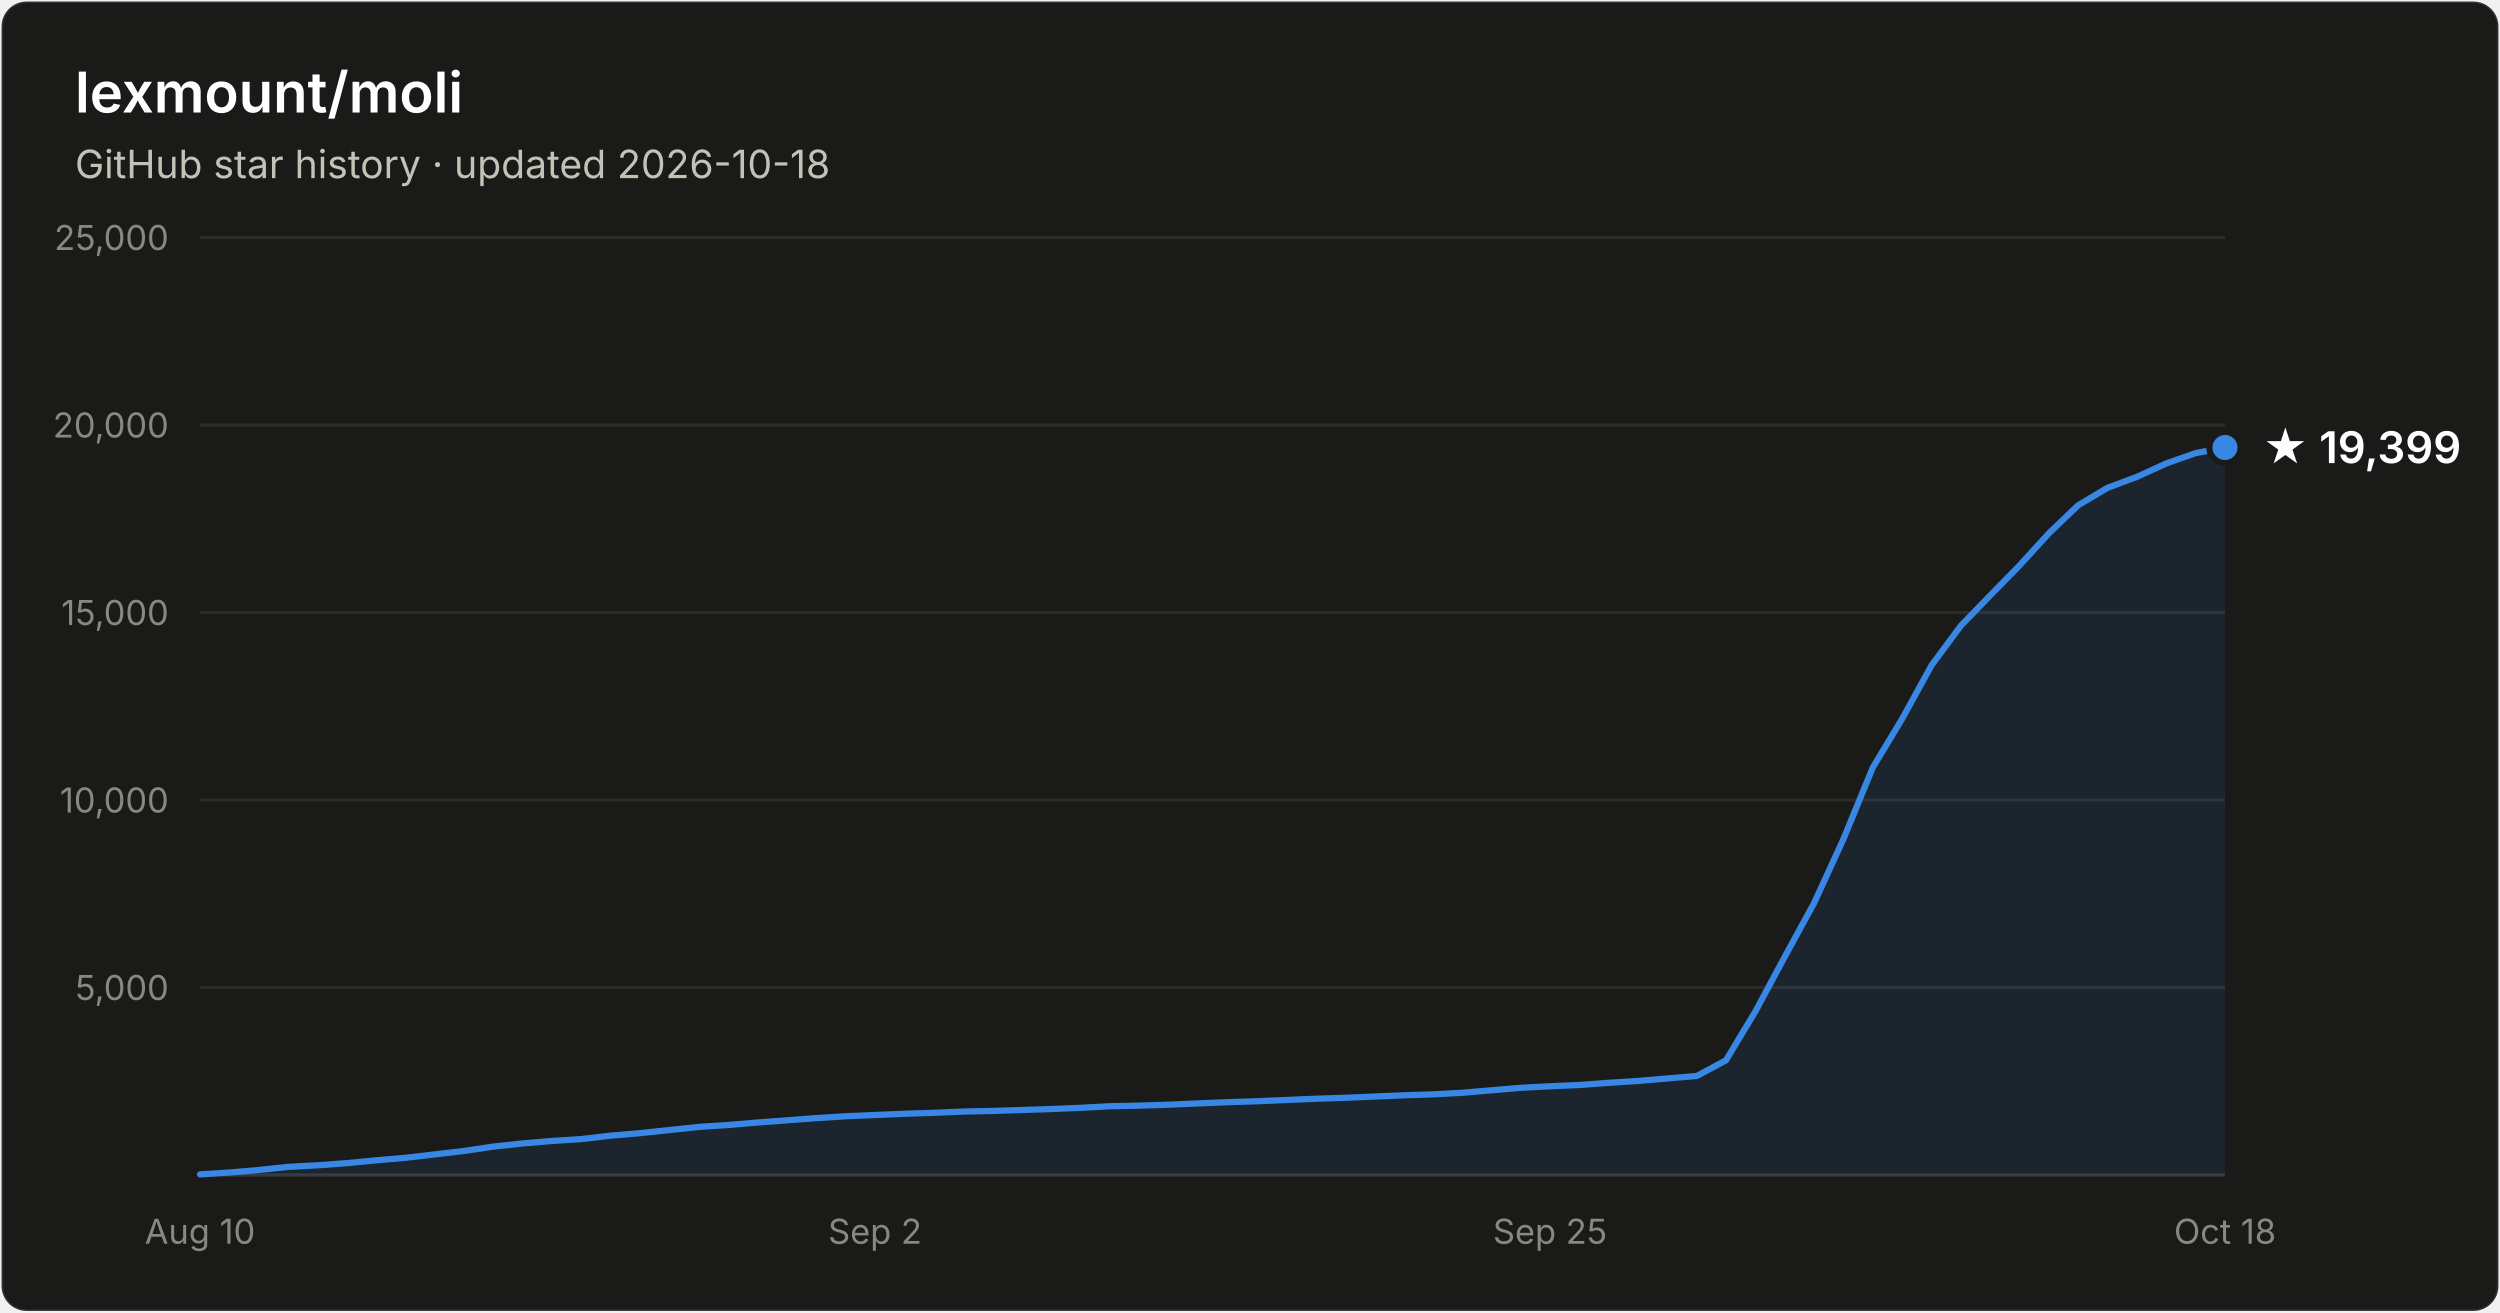
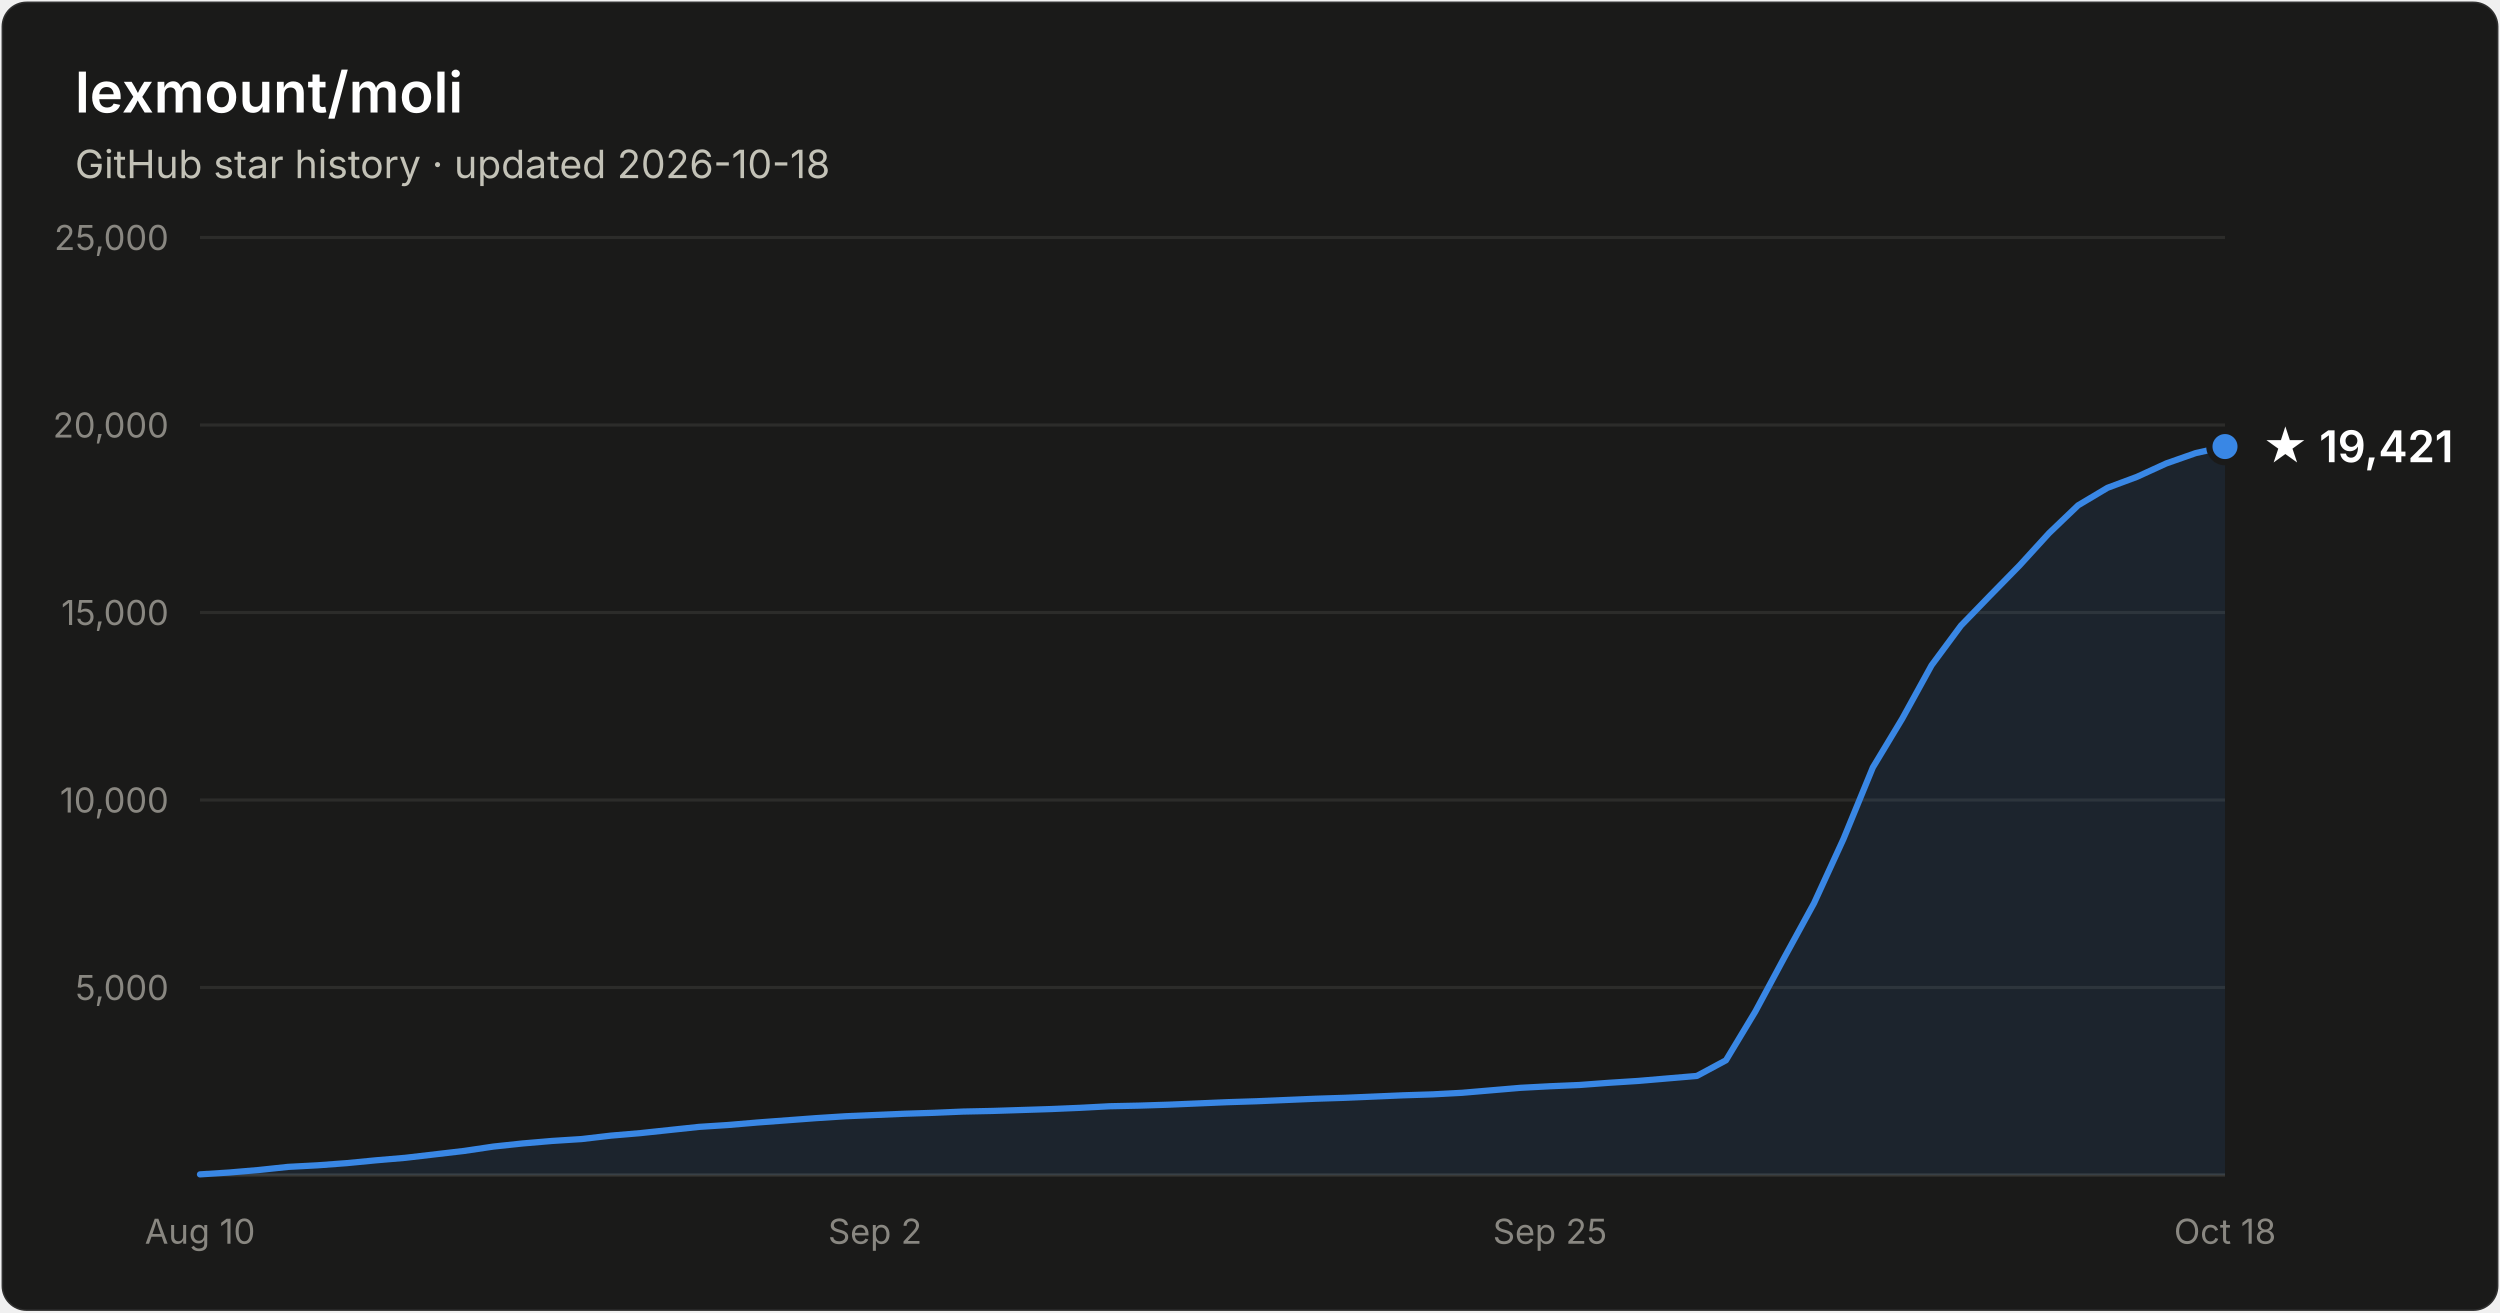
- <svg xmlns="http://www.w3.org/2000/svg" width="800" height="420" viewBox="0 0 800 420" font-family="system-ui, -apple-system, Segoe UI, sans-serif" role="img" aria-label="Star history of lexmount/moli: 19,399 stars as of 2026-10-18">
+ <svg xmlns="http://www.w3.org/2000/svg" width="800" height="420" viewBox="0 0 800 420" font-family="system-ui, -apple-system, Segoe UI, sans-serif" role="img" aria-label="Star history of lexmount/moli: 19,421 stars as of 2026-10-18">
  <rect x="0.5" y="0.5" width="799" height="419" rx="8" fill="#1a1a19" stroke="rgba(255,255,255,0.10)" />
  <text x="24" y="36" fill="#ffffff" font-size="18" font-weight="600">lexmount/moli</text>
  <text x="24" y="57" fill="#c3c2b7" font-size="12.5">GitHub star history · updated 2026-10-18</text>
  <line x1="64" y1="316.0" x2="712" y2="316.0" stroke="#2c2c2a" stroke-width="1" />
  <text x="54" y="320.0" text-anchor="end" fill="#898781" font-size="11" style="font-variant-numeric:tabular-nums">5,000</text>
  <line x1="64" y1="256.0" x2="712" y2="256.0" stroke="#2c2c2a" stroke-width="1" />
  <text x="54" y="260.0" text-anchor="end" fill="#898781" font-size="11" style="font-variant-numeric:tabular-nums">10,000</text>
  <line x1="64" y1="196.0" x2="712" y2="196.0" stroke="#2c2c2a" stroke-width="1" />
  <text x="54" y="200.0" text-anchor="end" fill="#898781" font-size="11" style="font-variant-numeric:tabular-nums">15,000</text>
  <line x1="64" y1="136.0" x2="712" y2="136.0" stroke="#2c2c2a" stroke-width="1" />
  <text x="54" y="140.0" text-anchor="end" fill="#898781" font-size="11" style="font-variant-numeric:tabular-nums">20,000</text>
  <line x1="64" y1="76.0" x2="712" y2="76.0" stroke="#2c2c2a" stroke-width="1" />
  <text x="54" y="80.0" text-anchor="end" fill="#898781" font-size="11" style="font-variant-numeric:tabular-nums">25,000</text>
  <line x1="64" y1="376" x2="712" y2="376" stroke="#383835" stroke-width="1" />
  <text x="64.0" y="398" text-anchor="middle" fill="#898781" font-size="11" style="font-variant-numeric:tabular-nums">Aug 10</text>
  <text x="280.0" y="398" text-anchor="middle" fill="#898781" font-size="11" style="font-variant-numeric:tabular-nums">Sep 2</text>
  <text x="496.0" y="398" text-anchor="middle" fill="#898781" font-size="11" style="font-variant-numeric:tabular-nums">Sep 25</text>
  <text x="712.0" y="398" text-anchor="middle" fill="#898781" font-size="11" style="font-variant-numeric:tabular-nums">Oct 18</text>
-   <path d="M64.0 375.8 L73.4 375.2 L82.8 374.4 L92.2 373.4 L101.6 372.9 L111.0 372.2 L120.3 371.3 L129.7 370.5 L139.1 369.4 L148.5 368.3 L157.9 366.9 L167.3 365.9 L176.7 365.1 L186.1 364.5 L195.5 363.4 L204.9 362.6 L214.3 361.6 L223.7 360.6 L233.0 360.0 L242.4 359.2 L251.8 358.5 L261.2 357.8 L270.6 357.2 L280.0 356.8 L289.4 356.4 L298.8 356.1 L308.2 355.7 L317.6 355.5 L327.0 355.2 L336.3 354.9 L345.7 354.5 L355.1 354.0 L364.5 353.8 L373.9 353.5 L383.3 353.1 L392.7 352.7 L402.1 352.4 L411.5 352.0 L420.9 351.6 L430.3 351.3 L439.7 350.9 L449.0 350.5 L458.4 350.2 L467.8 349.7 L477.2 348.9 L486.6 348.1 L496.0 347.6 L505.4 347.2 L514.8 346.5 L524.2 345.9 L533.6 345.1 L543.0 344.3 L552.3 339.3 L561.7 323.7 L571.1 306.2 L580.5 289.0 L589.9 268.5 L599.3 245.6 L608.7 230.0 L618.1 212.9 L627.5 200.2 L636.9 190.5 L646.3 180.9 L655.7 170.6 L665.0 161.7 L674.4 156.1 L683.8 152.6 L693.2 148.3 L702.6 145.0 L712.0 143.2 L712.0 376 L64.0 376 Z" fill="#3987e5" fill-opacity="0.1" />
-   <path d="M64.0 375.8 L73.4 375.2 L82.8 374.4 L92.2 373.4 L101.6 372.9 L111.0 372.2 L120.3 371.3 L129.7 370.5 L139.1 369.4 L148.5 368.3 L157.9 366.9 L167.3 365.9 L176.7 365.1 L186.1 364.5 L195.5 363.4 L204.9 362.6 L214.3 361.6 L223.7 360.6 L233.0 360.0 L242.4 359.2 L251.8 358.5 L261.2 357.8 L270.6 357.2 L280.0 356.8 L289.4 356.4 L298.8 356.1 L308.2 355.7 L317.6 355.5 L327.0 355.2 L336.3 354.9 L345.7 354.5 L355.1 354.0 L364.5 353.8 L373.9 353.5 L383.3 353.1 L392.7 352.7 L402.1 352.4 L411.5 352.0 L420.9 351.6 L430.3 351.3 L439.7 350.9 L449.0 350.5 L458.4 350.2 L467.8 349.7 L477.2 348.9 L486.6 348.1 L496.0 347.6 L505.4 347.2 L514.8 346.5 L524.2 345.9 L533.6 345.1 L543.0 344.3 L552.3 339.3 L561.7 323.7 L571.1 306.2 L580.5 289.0 L589.9 268.5 L599.3 245.6 L608.7 230.0 L618.1 212.9 L627.5 200.2 L636.9 190.5 L646.3 180.9 L655.7 170.6 L665.0 161.7 L674.4 156.1 L683.8 152.6 L693.2 148.3 L702.6 145.0 L712.0 143.2" fill="none" stroke="#3987e5" stroke-width="2" stroke-linejoin="round" stroke-linecap="round" />
-   <circle cx="712.0" cy="143.2" r="5" fill="#3987e5" stroke="#1a1a19" stroke-width="2" />
-   <text x="724.0" y="148.2" fill="#ffffff" font-size="14" font-weight="600">★ 19,399</text>
+   <path d="M64.0 375.8 L73.4 375.2 L82.8 374.4 L92.2 373.4 L101.6 372.9 L111.0 372.2 L120.3 371.3 L129.7 370.5 L139.1 369.4 L148.5 368.3 L157.9 366.9 L167.3 365.9 L176.7 365.1 L186.1 364.5 L195.5 363.4 L204.9 362.6 L214.3 361.6 L223.7 360.6 L233.0 360.0 L242.4 359.2 L251.8 358.5 L261.2 357.8 L270.6 357.2 L280.0 356.8 L289.4 356.4 L298.8 356.1 L308.2 355.7 L317.6 355.5 L327.0 355.2 L336.3 354.9 L345.7 354.5 L355.1 354.0 L364.5 353.8 L373.9 353.5 L383.3 353.1 L392.7 352.7 L402.1 352.4 L411.5 352.0 L420.9 351.6 L430.3 351.3 L439.7 350.9 L449.0 350.5 L458.4 350.2 L467.8 349.7 L477.2 348.9 L486.6 348.1 L496.0 347.6 L505.4 347.2 L514.8 346.5 L524.2 345.9 L533.6 345.1 L543.0 344.3 L552.3 339.3 L561.7 323.7 L571.1 306.2 L580.5 289.0 L589.9 268.5 L599.3 245.6 L608.7 230.0 L618.1 212.9 L627.5 200.2 L636.9 190.5 L646.3 180.9 L655.7 170.6 L665.0 161.7 L674.4 156.1 L683.8 152.6 L693.2 148.3 L702.6 145.0 L712.0 142.9 L712.0 376 L64.0 376 Z" fill="#3987e5" fill-opacity="0.1" />
+   <path d="M64.0 375.8 L73.4 375.2 L82.8 374.4 L92.2 373.4 L101.6 372.9 L111.0 372.2 L120.3 371.3 L129.7 370.5 L139.1 369.4 L148.5 368.3 L157.9 366.9 L167.3 365.9 L176.7 365.1 L186.1 364.5 L195.5 363.4 L204.9 362.6 L214.3 361.6 L223.7 360.6 L233.0 360.0 L242.4 359.2 L251.8 358.5 L261.2 357.8 L270.6 357.2 L280.0 356.8 L289.4 356.4 L298.8 356.1 L308.2 355.7 L317.6 355.5 L327.0 355.2 L336.3 354.9 L345.7 354.5 L355.1 354.0 L364.5 353.8 L373.9 353.5 L383.3 353.1 L392.7 352.7 L402.1 352.4 L411.5 352.0 L420.9 351.6 L430.3 351.3 L439.7 350.9 L449.0 350.5 L458.4 350.2 L467.8 349.7 L477.2 348.9 L486.6 348.1 L496.0 347.6 L505.4 347.2 L514.8 346.5 L524.2 345.9 L533.6 345.1 L543.0 344.3 L552.3 339.3 L561.7 323.7 L571.1 306.2 L580.5 289.0 L589.9 268.5 L599.3 245.6 L608.7 230.0 L618.1 212.9 L627.5 200.2 L636.9 190.5 L646.3 180.9 L655.7 170.6 L665.0 161.7 L674.4 156.1 L683.8 152.6 L693.2 148.3 L702.6 145.0 L712.0 142.9" fill="none" stroke="#3987e5" stroke-width="2" stroke-linejoin="round" stroke-linecap="round" />
+   <circle cx="712.0" cy="142.9" r="5" fill="#3987e5" stroke="#1a1a19" stroke-width="2" />
+   <text x="724.0" y="147.9" fill="#ffffff" font-size="14" font-weight="600">★ 19,421</text>
</svg>
